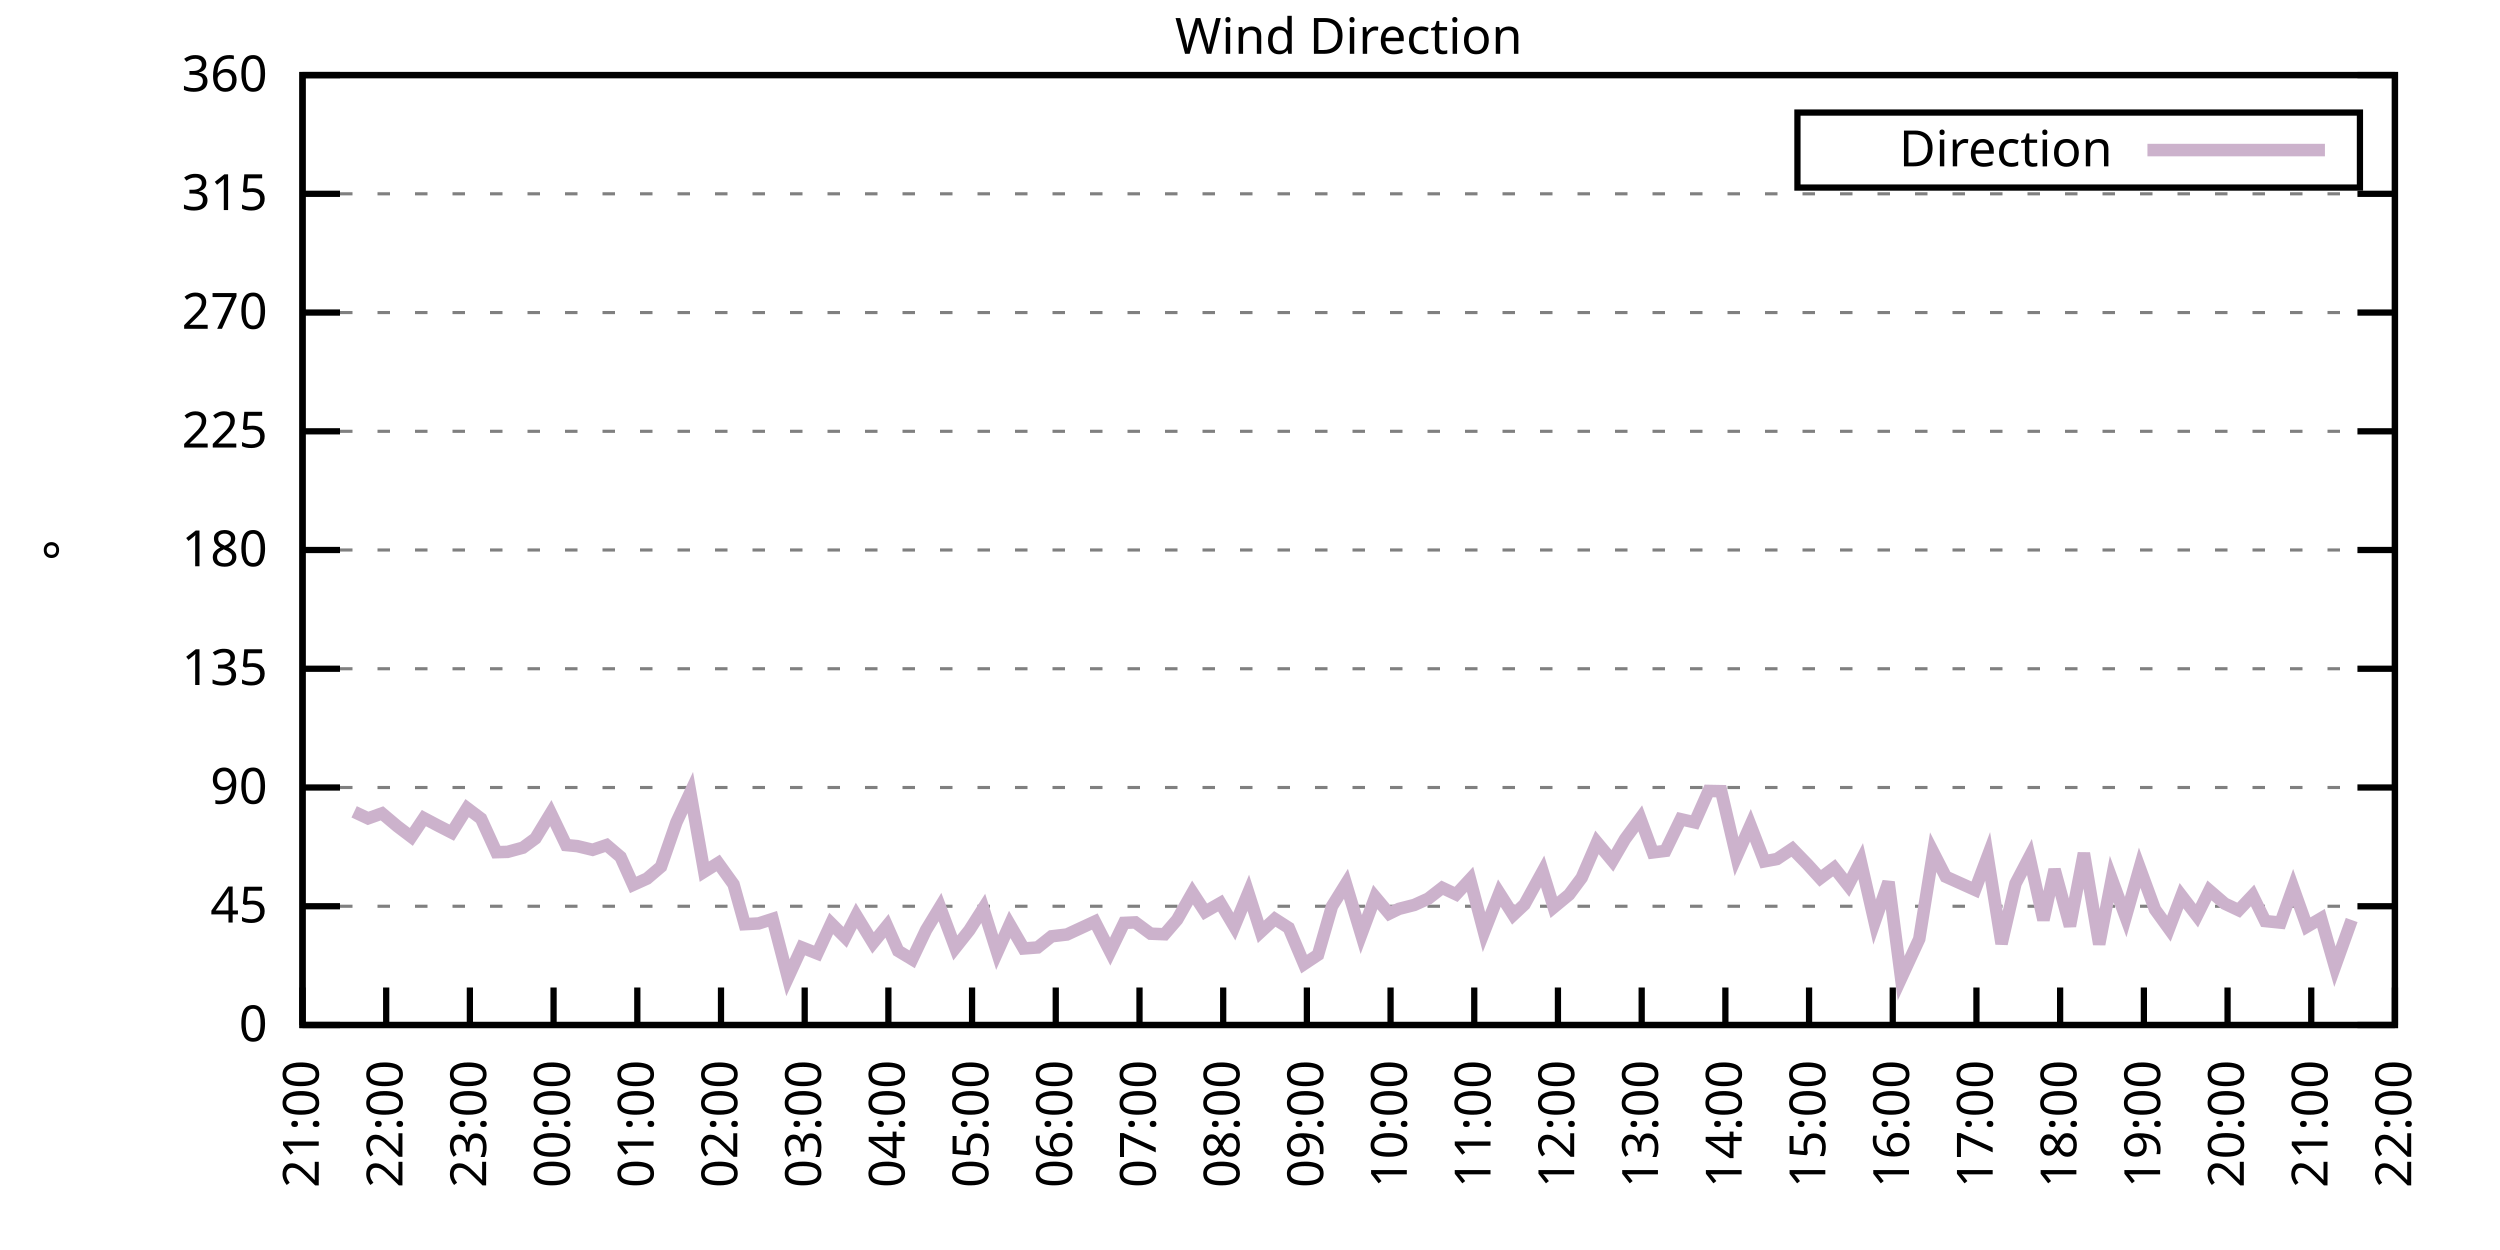
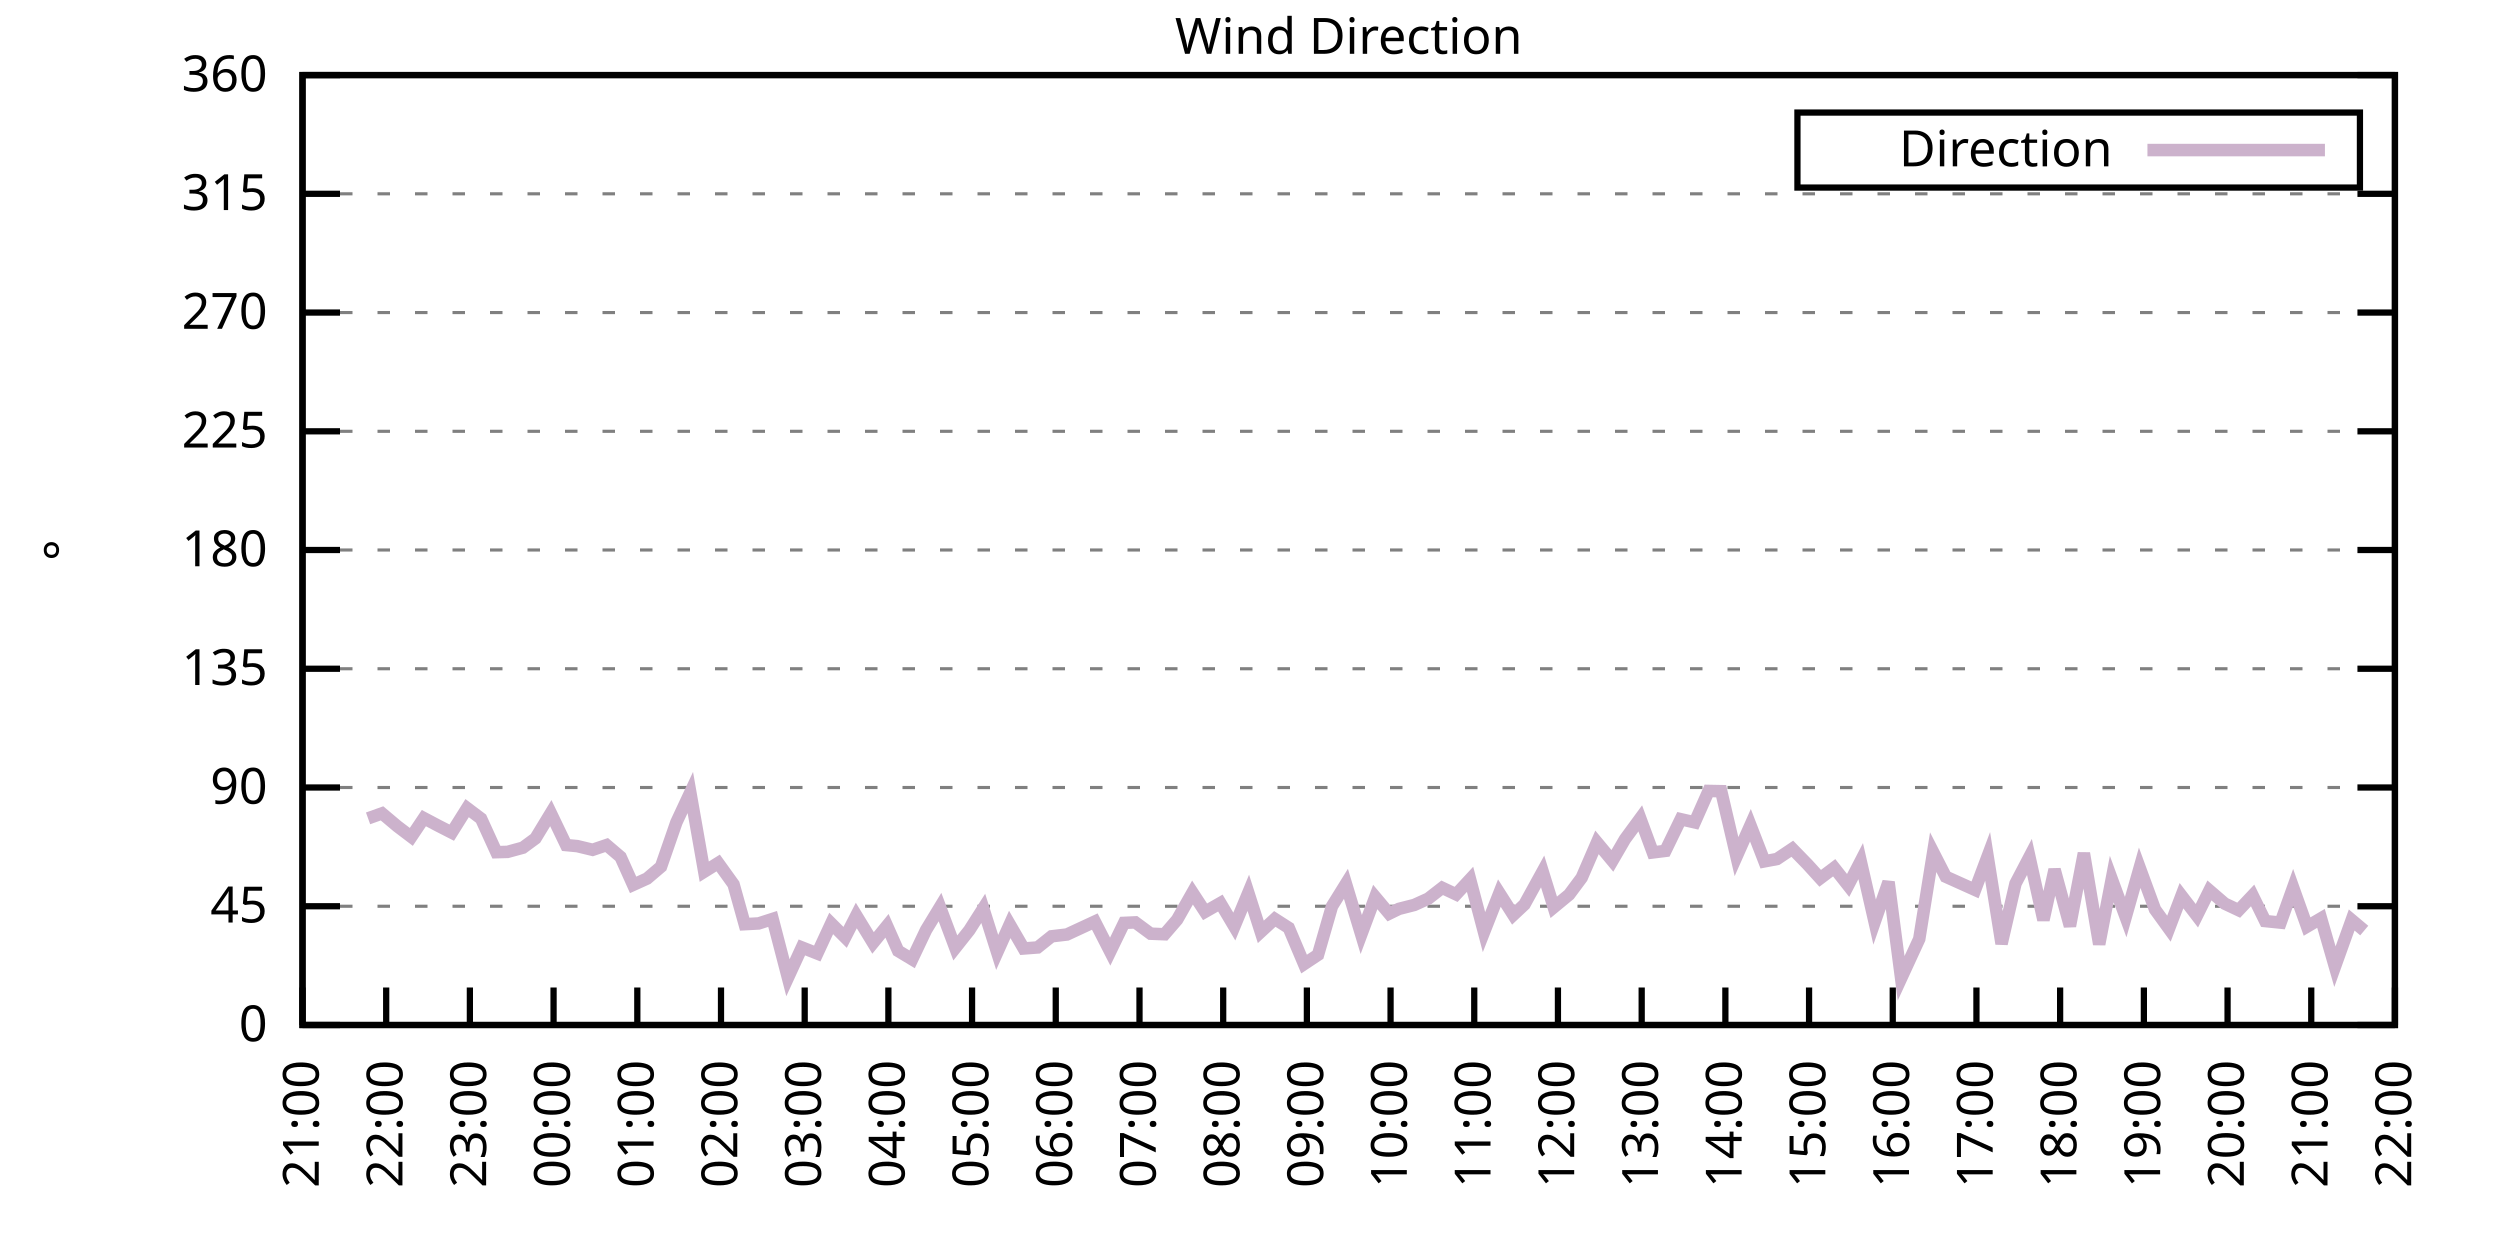
<svg xmlns="http://www.w3.org/2000/svg" xmlns:xlink="http://www.w3.org/1999/xlink" width="400" height="200" viewBox="0 0 400 200">
  <g id="gnuplot_canvas">
    <rect x="0" y="0" width="400" height="200" fill="none" />
    <defs>
      <circle id="gpDot" r="0.5" stroke-width="0.5" stroke="currentColor" />
      <path id="gpPt0" stroke-width="0.333" stroke="currentColor" d="M-1,0 h2 M0,-1 v2" />
      <path id="gpPt1" stroke-width="0.333" stroke="currentColor" d="M-1,-1 L1,1 M1,-1 L-1,1" />
      <path id="gpPt2" stroke-width="0.333" stroke="currentColor" d="M-1,0 L1,0 M0,-1 L0,1 M-1,-1 L1,1 M-1,1 L1,-1" />
      <rect id="gpPt3" stroke-width="0.333" stroke="currentColor" x="-1" y="-1" width="2" height="2" />
      <rect id="gpPt4" stroke-width="0.333" stroke="currentColor" fill="currentColor" x="-1" y="-1" width="2" height="2" />
      <circle id="gpPt5" stroke-width="0.333" stroke="currentColor" cx="0" cy="0" r="1" />
      <use xlink:href="#gpPt5" id="gpPt6" fill="currentColor" stroke="none" />
      <path id="gpPt7" stroke-width="0.333" stroke="currentColor" d="M0,-1.33 L-1.33,0.67 L1.33,0.67 z" />
      <use xlink:href="#gpPt7" id="gpPt8" fill="currentColor" stroke="none" />
      <use xlink:href="#gpPt7" id="gpPt9" stroke="currentColor" transform="rotate(180)" />
      <use xlink:href="#gpPt9" id="gpPt10" fill="currentColor" stroke="none" />
      <use xlink:href="#gpPt3" id="gpPt11" stroke="currentColor" transform="rotate(45)" />
      <use xlink:href="#gpPt11" id="gpPt12" fill="currentColor" stroke="none" />
      <path id="gpPt13" stroke-width="0.333" stroke="currentColor" d="M0,1.330 L1.265,0.411 L0.782,-1.067 L-0.782,-1.076 L-1.265,0.411 z" />
      <use xlink:href="#gpPt13" id="gpPt14" fill="currentColor" stroke="none" />
      <filter id="textbox" filterUnits="objectBoundingBox" x="0" y="0" height="1" width="1">
        <feFlood flood-color="white" flood-opacity="1" result="bgnd" />
        <feComposite in="SourceGraphic" in2="bgnd" operator="atop" />
      </filter>
      <filter id="greybox" filterUnits="objectBoundingBox" x="0" y="0" height="1" width="1">
        <feFlood flood-color="lightgrey" flood-opacity="1" result="grey" />
        <feComposite in="SourceGraphic" in2="grey" operator="atop" />
      </filter>
    </defs>
    <g fill="none" color="white" stroke="currentColor" stroke-width="1.00" stroke-linecap="butt" stroke-linejoin="miter">
</g>
    <g fill="none" color="black" stroke="currentColor" stroke-width="1.00" stroke-linecap="butt" stroke-linejoin="miter">
      <g stroke="none" shape-rendering="crispEdges">
        <polygon fill="rgb(255, 255, 255)" points="48.40,164.00 383.18,164.00 383.18,12.02 48.40,12.02 " />
      </g>
    </g>
    <g fill="none" color="black" stroke="currentColor" stroke-width="1.00" stroke-linecap="butt" stroke-linejoin="miter">
</g>
    <g fill="none" color="black" stroke="black" stroke-width="0.50" stroke-linecap="butt" stroke-linejoin="miter">
</g>
    <g fill="none" color="gray" stroke="currentColor" stroke-width="0.50" stroke-linecap="butt" stroke-linejoin="miter">
      <path stroke="gray" stroke-dasharray="2,4" class="gridline" d="M48.40,164.00 L383.19,164.00  " />
    </g>
    <g fill="none" color="gray" stroke="gray" stroke-width="1.00" stroke-linecap="butt" stroke-linejoin="miter">
</g>
    <g fill="none" color="black" stroke="currentColor" stroke-width="1.00" stroke-linecap="butt" stroke-linejoin="miter">
      <path stroke="black" d="M48.40,164.00 L54.40,164.00 M383.19,164.00 L377.19,164.00  " />
      <g transform="translate(42.80,166.60)" stroke="none" fill="black" font-family="Sans" font-size="8.00" text-anchor="end">
        <text>
          <tspan font-family="Sans"> 0</tspan>
        </text>
      </g>
    </g>
    <g fill="none" color="black" stroke="currentColor" stroke-width="1.00" stroke-linecap="butt" stroke-linejoin="miter">
</g>
    <g fill="none" color="black" stroke="black" stroke-width="0.50" stroke-linecap="butt" stroke-linejoin="miter">
</g>
    <g fill="none" color="gray" stroke="currentColor" stroke-width="0.50" stroke-linecap="butt" stroke-linejoin="miter">
      <path stroke="gray" stroke-dasharray="2,4" class="gridline" d="M48.40,145.00 L383.19,145.00  " />
    </g>
    <g fill="none" color="gray" stroke="gray" stroke-width="1.00" stroke-linecap="butt" stroke-linejoin="miter">
</g>
    <g fill="none" color="black" stroke="currentColor" stroke-width="1.00" stroke-linecap="butt" stroke-linejoin="miter">
      <path stroke="black" d="M48.40,145.00 L54.40,145.00 M383.19,145.00 L377.19,145.00  " />
      <g transform="translate(42.80,147.60)" stroke="none" fill="black" font-family="Sans" font-size="8.00" text-anchor="end">
        <text>
          <tspan font-family="Sans"> 45</tspan>
        </text>
      </g>
    </g>
    <g fill="none" color="black" stroke="currentColor" stroke-width="1.00" stroke-linecap="butt" stroke-linejoin="miter">
</g>
    <g fill="none" color="black" stroke="black" stroke-width="0.50" stroke-linecap="butt" stroke-linejoin="miter">
</g>
    <g fill="none" color="gray" stroke="currentColor" stroke-width="0.50" stroke-linecap="butt" stroke-linejoin="miter">
      <path stroke="gray" stroke-dasharray="2,4" class="gridline" d="M48.40,126.00 L383.19,126.00  " />
    </g>
    <g fill="none" color="gray" stroke="gray" stroke-width="1.00" stroke-linecap="butt" stroke-linejoin="miter">
</g>
    <g fill="none" color="black" stroke="currentColor" stroke-width="1.00" stroke-linecap="butt" stroke-linejoin="miter">
      <path stroke="black" d="M48.40,126.00 L54.40,126.00 M383.19,126.00 L377.19,126.00  " />
      <g transform="translate(42.80,128.60)" stroke="none" fill="black" font-family="Sans" font-size="8.00" text-anchor="end">
        <text>
          <tspan font-family="Sans"> 90</tspan>
        </text>
      </g>
    </g>
    <g fill="none" color="black" stroke="currentColor" stroke-width="1.00" stroke-linecap="butt" stroke-linejoin="miter">
</g>
    <g fill="none" color="black" stroke="black" stroke-width="0.50" stroke-linecap="butt" stroke-linejoin="miter">
</g>
    <g fill="none" color="gray" stroke="currentColor" stroke-width="0.50" stroke-linecap="butt" stroke-linejoin="miter">
      <path stroke="gray" stroke-dasharray="2,4" class="gridline" d="M48.40,107.00 L383.19,107.00  " />
    </g>
    <g fill="none" color="gray" stroke="gray" stroke-width="1.00" stroke-linecap="butt" stroke-linejoin="miter">
</g>
    <g fill="none" color="black" stroke="currentColor" stroke-width="1.00" stroke-linecap="butt" stroke-linejoin="miter">
      <path stroke="black" d="M48.40,107.00 L54.40,107.00 M383.19,107.00 L377.19,107.00  " />
      <g transform="translate(42.80,109.60)" stroke="none" fill="black" font-family="Sans" font-size="8.00" text-anchor="end">
        <text>
          <tspan font-family="Sans"> 135</tspan>
        </text>
      </g>
    </g>
    <g fill="none" color="black" stroke="currentColor" stroke-width="1.00" stroke-linecap="butt" stroke-linejoin="miter">
</g>
    <g fill="none" color="black" stroke="black" stroke-width="0.50" stroke-linecap="butt" stroke-linejoin="miter">
</g>
    <g fill="none" color="gray" stroke="currentColor" stroke-width="0.50" stroke-linecap="butt" stroke-linejoin="miter">
      <path stroke="gray" stroke-dasharray="2,4" class="gridline" d="M48.40,88.00 L383.19,88.00  " />
    </g>
    <g fill="none" color="gray" stroke="gray" stroke-width="1.00" stroke-linecap="butt" stroke-linejoin="miter">
</g>
    <g fill="none" color="black" stroke="currentColor" stroke-width="1.00" stroke-linecap="butt" stroke-linejoin="miter">
      <path stroke="black" d="M48.40,88.00 L54.40,88.00 M383.19,88.00 L377.19,88.00  " />
      <g transform="translate(42.80,90.60)" stroke="none" fill="black" font-family="Sans" font-size="8.00" text-anchor="end">
        <text>
          <tspan font-family="Sans"> 180</tspan>
        </text>
      </g>
    </g>
    <g fill="none" color="black" stroke="currentColor" stroke-width="1.00" stroke-linecap="butt" stroke-linejoin="miter">
</g>
    <g fill="none" color="black" stroke="black" stroke-width="0.50" stroke-linecap="butt" stroke-linejoin="miter">
</g>
    <g fill="none" color="gray" stroke="currentColor" stroke-width="0.50" stroke-linecap="butt" stroke-linejoin="miter">
      <path stroke="gray" stroke-dasharray="2,4" class="gridline" d="M48.40,69.01 L383.19,69.01  " />
    </g>
    <g fill="none" color="gray" stroke="gray" stroke-width="1.00" stroke-linecap="butt" stroke-linejoin="miter">
</g>
    <g fill="none" color="black" stroke="currentColor" stroke-width="1.00" stroke-linecap="butt" stroke-linejoin="miter">
      <path stroke="black" d="M48.40,69.01 L54.40,69.01 M383.19,69.01 L377.19,69.01  " />
      <g transform="translate(42.80,71.61)" stroke="none" fill="black" font-family="Sans" font-size="8.00" text-anchor="end">
        <text>
          <tspan font-family="Sans"> 225</tspan>
        </text>
      </g>
    </g>
    <g fill="none" color="black" stroke="currentColor" stroke-width="1.00" stroke-linecap="butt" stroke-linejoin="miter">
</g>
    <g fill="none" color="black" stroke="black" stroke-width="0.50" stroke-linecap="butt" stroke-linejoin="miter">
</g>
    <g fill="none" color="gray" stroke="currentColor" stroke-width="0.50" stroke-linecap="butt" stroke-linejoin="miter">
      <path stroke="gray" stroke-dasharray="2,4" class="gridline" d="M48.40,50.01 L383.19,50.01  " />
    </g>
    <g fill="none" color="gray" stroke="gray" stroke-width="1.00" stroke-linecap="butt" stroke-linejoin="miter">
</g>
    <g fill="none" color="black" stroke="currentColor" stroke-width="1.00" stroke-linecap="butt" stroke-linejoin="miter">
      <path stroke="black" d="M48.40,50.01 L54.40,50.01 M383.19,50.01 L377.19,50.01  " />
      <g transform="translate(42.80,52.61)" stroke="none" fill="black" font-family="Sans" font-size="8.00" text-anchor="end">
        <text>
          <tspan font-family="Sans"> 270</tspan>
        </text>
      </g>
    </g>
    <g fill="none" color="black" stroke="currentColor" stroke-width="1.00" stroke-linecap="butt" stroke-linejoin="miter">
</g>
    <g fill="none" color="black" stroke="black" stroke-width="0.50" stroke-linecap="butt" stroke-linejoin="miter">
</g>
    <g fill="none" color="gray" stroke="currentColor" stroke-width="0.50" stroke-linecap="butt" stroke-linejoin="miter">
      <path stroke="gray" stroke-dasharray="2,4" class="gridline" d="M48.40,31.01 L383.19,31.01  " />
    </g>
    <g fill="none" color="gray" stroke="gray" stroke-width="1.00" stroke-linecap="butt" stroke-linejoin="miter">
</g>
    <g fill="none" color="black" stroke="currentColor" stroke-width="1.00" stroke-linecap="butt" stroke-linejoin="miter">
      <path stroke="black" d="M48.40,31.01 L54.40,31.01 M383.19,31.01 L377.19,31.01  " />
      <g transform="translate(42.80,33.61)" stroke="none" fill="black" font-family="Sans" font-size="8.00" text-anchor="end">
        <text>
          <tspan font-family="Sans"> 315</tspan>
        </text>
      </g>
    </g>
    <g fill="none" color="black" stroke="currentColor" stroke-width="1.00" stroke-linecap="butt" stroke-linejoin="miter">
</g>
    <g fill="none" color="black" stroke="black" stroke-width="0.50" stroke-linecap="butt" stroke-linejoin="miter">
</g>
    <g fill="none" color="gray" stroke="currentColor" stroke-width="0.50" stroke-linecap="butt" stroke-linejoin="miter">
      <path stroke="gray" stroke-dasharray="2,4" class="gridline" d="M48.40,12.01 L383.19,12.01  " />
    </g>
    <g fill="none" color="gray" stroke="gray" stroke-width="1.00" stroke-linecap="butt" stroke-linejoin="miter">
</g>
    <g fill="none" color="black" stroke="currentColor" stroke-width="1.00" stroke-linecap="butt" stroke-linejoin="miter">
      <path stroke="black" d="M48.40,12.01 L54.40,12.01 M383.19,12.01 L377.19,12.01  " />
      <g transform="translate(42.80,14.61)" stroke="none" fill="black" font-family="Sans" font-size="8.00" text-anchor="end">
        <text>
          <tspan font-family="Sans"> 360</tspan>
        </text>
      </g>
    </g>
    <g fill="none" color="black" stroke="currentColor" stroke-width="1.00" stroke-linecap="butt" stroke-linejoin="miter">
      <path stroke="black" d="M48.40,164.00 L48.40,158.00  " />
      <g transform="translate(51.00,169.60) rotate(270.00)" stroke="none" fill="black" font-family="Sans" font-size="8.00" text-anchor="end">
        <text>
          <tspan font-family="Sans">21:00</tspan>
        </text>
      </g>
    </g>
    <g fill="none" color="black" stroke="currentColor" stroke-width="1.00" stroke-linecap="butt" stroke-linejoin="miter">
      <path stroke="black" d="M61.79,164.00 L61.79,158.00  " />
      <g transform="translate(64.39,169.60) rotate(270.00)" stroke="none" fill="black" font-family="Sans" font-size="8.00" text-anchor="end">
        <text>
          <tspan font-family="Sans">22:00</tspan>
        </text>
      </g>
    </g>
    <g fill="none" color="black" stroke="currentColor" stroke-width="1.00" stroke-linecap="butt" stroke-linejoin="miter">
      <path stroke="black" d="M75.18,164.00 L75.18,158.00  " />
      <g transform="translate(77.78,169.60) rotate(270.00)" stroke="none" fill="black" font-family="Sans" font-size="8.00" text-anchor="end">
        <text>
          <tspan font-family="Sans">23:00</tspan>
        </text>
      </g>
    </g>
    <g fill="none" color="black" stroke="currentColor" stroke-width="1.00" stroke-linecap="butt" stroke-linejoin="miter">
      <path stroke="black" d="M88.57,164.00 L88.57,158.00  " />
      <g transform="translate(91.17,169.60) rotate(270.00)" stroke="none" fill="black" font-family="Sans" font-size="8.00" text-anchor="end">
        <text>
          <tspan font-family="Sans">00:00</tspan>
        </text>
      </g>
    </g>
    <g fill="none" color="black" stroke="currentColor" stroke-width="1.00" stroke-linecap="butt" stroke-linejoin="miter">
      <path stroke="black" d="M101.97,164.00 L101.97,158.00  " />
      <g transform="translate(104.57,169.60) rotate(270.00)" stroke="none" fill="black" font-family="Sans" font-size="8.00" text-anchor="end">
        <text>
          <tspan font-family="Sans">01:00</tspan>
        </text>
      </g>
    </g>
    <g fill="none" color="black" stroke="currentColor" stroke-width="1.00" stroke-linecap="butt" stroke-linejoin="miter">
      <path stroke="black" d="M115.36,164.00 L115.36,158.00  " />
      <g transform="translate(117.96,169.60) rotate(270.00)" stroke="none" fill="black" font-family="Sans" font-size="8.00" text-anchor="end">
        <text>
          <tspan font-family="Sans">02:00</tspan>
        </text>
      </g>
    </g>
    <g fill="none" color="black" stroke="currentColor" stroke-width="1.00" stroke-linecap="butt" stroke-linejoin="miter">
      <path stroke="black" d="M128.75,164.00 L128.75,158.00  " />
      <g transform="translate(131.35,169.60) rotate(270.00)" stroke="none" fill="black" font-family="Sans" font-size="8.00" text-anchor="end">
        <text>
          <tspan font-family="Sans">03:00</tspan>
        </text>
      </g>
    </g>
    <g fill="none" color="black" stroke="currentColor" stroke-width="1.00" stroke-linecap="butt" stroke-linejoin="miter">
      <path stroke="black" d="M142.14,164.00 L142.14,158.00  " />
      <g transform="translate(144.74,169.60) rotate(270.00)" stroke="none" fill="black" font-family="Sans" font-size="8.00" text-anchor="end">
        <text>
          <tspan font-family="Sans">04:00</tspan>
        </text>
      </g>
    </g>
    <g fill="none" color="black" stroke="currentColor" stroke-width="1.00" stroke-linecap="butt" stroke-linejoin="miter">
      <path stroke="black" d="M155.53,164.00 L155.53,158.00  " />
      <g transform="translate(158.13,169.60) rotate(270.00)" stroke="none" fill="black" font-family="Sans" font-size="8.00" text-anchor="end">
        <text>
          <tspan font-family="Sans">05:00</tspan>
        </text>
      </g>
    </g>
    <g fill="none" color="black" stroke="currentColor" stroke-width="1.00" stroke-linecap="butt" stroke-linejoin="miter">
      <path stroke="black" d="M168.92,164.00 L168.92,158.00  " />
      <g transform="translate(171.52,169.60) rotate(270.00)" stroke="none" fill="black" font-family="Sans" font-size="8.00" text-anchor="end">
        <text>
          <tspan font-family="Sans">06:00</tspan>
        </text>
      </g>
    </g>
    <g fill="none" color="black" stroke="currentColor" stroke-width="1.00" stroke-linecap="butt" stroke-linejoin="miter">
      <path stroke="black" d="M182.32,164.00 L182.32,158.00  " />
      <g transform="translate(184.92,169.60) rotate(270.00)" stroke="none" fill="black" font-family="Sans" font-size="8.00" text-anchor="end">
        <text>
          <tspan font-family="Sans">07:00</tspan>
        </text>
      </g>
    </g>
    <g fill="none" color="black" stroke="currentColor" stroke-width="1.00" stroke-linecap="butt" stroke-linejoin="miter">
      <path stroke="black" d="M195.71,164.00 L195.71,158.00  " />
      <g transform="translate(198.31,169.60) rotate(270.00)" stroke="none" fill="black" font-family="Sans" font-size="8.00" text-anchor="end">
        <text>
          <tspan font-family="Sans">08:00</tspan>
        </text>
      </g>
    </g>
    <g fill="none" color="black" stroke="currentColor" stroke-width="1.00" stroke-linecap="butt" stroke-linejoin="miter">
      <path stroke="black" d="M209.10,164.00 L209.10,158.00  " />
      <g transform="translate(211.70,169.60) rotate(270.00)" stroke="none" fill="black" font-family="Sans" font-size="8.00" text-anchor="end">
        <text>
          <tspan font-family="Sans">09:00</tspan>
        </text>
      </g>
    </g>
    <g fill="none" color="black" stroke="currentColor" stroke-width="1.00" stroke-linecap="butt" stroke-linejoin="miter">
      <path stroke="black" d="M222.49,164.00 L222.49,158.00  " />
      <g transform="translate(225.09,169.60) rotate(270.00)" stroke="none" fill="black" font-family="Sans" font-size="8.00" text-anchor="end">
        <text>
          <tspan font-family="Sans">10:00</tspan>
        </text>
      </g>
    </g>
    <g fill="none" color="black" stroke="currentColor" stroke-width="1.00" stroke-linecap="butt" stroke-linejoin="miter">
      <path stroke="black" d="M235.88,164.00 L235.88,158.00  " />
      <g transform="translate(238.48,169.60) rotate(270.00)" stroke="none" fill="black" font-family="Sans" font-size="8.00" text-anchor="end">
        <text>
          <tspan font-family="Sans">11:00</tspan>
        </text>
      </g>
    </g>
    <g fill="none" color="black" stroke="currentColor" stroke-width="1.00" stroke-linecap="butt" stroke-linejoin="miter">
      <path stroke="black" d="M249.27,164.00 L249.27,158.00  " />
      <g transform="translate(251.87,169.60) rotate(270.00)" stroke="none" fill="black" font-family="Sans" font-size="8.00" text-anchor="end">
        <text>
          <tspan font-family="Sans">12:00</tspan>
        </text>
      </g>
    </g>
    <g fill="none" color="black" stroke="currentColor" stroke-width="1.00" stroke-linecap="butt" stroke-linejoin="miter">
      <path stroke="black" d="M262.67,164.00 L262.67,158.00  " />
      <g transform="translate(265.27,169.60) rotate(270.00)" stroke="none" fill="black" font-family="Sans" font-size="8.00" text-anchor="end">
        <text>
          <tspan font-family="Sans">13:00</tspan>
        </text>
      </g>
    </g>
    <g fill="none" color="black" stroke="currentColor" stroke-width="1.00" stroke-linecap="butt" stroke-linejoin="miter">
      <path stroke="black" d="M276.06,164.00 L276.06,158.00  " />
      <g transform="translate(278.66,169.60) rotate(270.00)" stroke="none" fill="black" font-family="Sans" font-size="8.00" text-anchor="end">
        <text>
          <tspan font-family="Sans">14:00</tspan>
        </text>
      </g>
    </g>
    <g fill="none" color="black" stroke="currentColor" stroke-width="1.00" stroke-linecap="butt" stroke-linejoin="miter">
      <path stroke="black" d="M289.45,164.00 L289.45,158.00  " />
      <g transform="translate(292.05,169.60) rotate(270.00)" stroke="none" fill="black" font-family="Sans" font-size="8.00" text-anchor="end">
        <text>
          <tspan font-family="Sans">15:00</tspan>
        </text>
      </g>
    </g>
    <g fill="none" color="black" stroke="currentColor" stroke-width="1.00" stroke-linecap="butt" stroke-linejoin="miter">
      <path stroke="black" d="M302.84,164.00 L302.84,158.00  " />
      <g transform="translate(305.44,169.60) rotate(270.00)" stroke="none" fill="black" font-family="Sans" font-size="8.00" text-anchor="end">
        <text>
          <tspan font-family="Sans">16:00</tspan>
        </text>
      </g>
    </g>
    <g fill="none" color="black" stroke="currentColor" stroke-width="1.00" stroke-linecap="butt" stroke-linejoin="miter">
      <path stroke="black" d="M316.23,164.00 L316.23,158.00  " />
      <g transform="translate(318.83,169.60) rotate(270.00)" stroke="none" fill="black" font-family="Sans" font-size="8.00" text-anchor="end">
        <text>
          <tspan font-family="Sans">17:00</tspan>
        </text>
      </g>
    </g>
    <g fill="none" color="black" stroke="currentColor" stroke-width="1.00" stroke-linecap="butt" stroke-linejoin="miter">
      <path stroke="black" d="M329.62,164.00 L329.62,158.00  " />
      <g transform="translate(332.22,169.60) rotate(270.00)" stroke="none" fill="black" font-family="Sans" font-size="8.00" text-anchor="end">
        <text>
          <tspan font-family="Sans">18:00</tspan>
        </text>
      </g>
    </g>
    <g fill="none" color="black" stroke="currentColor" stroke-width="1.00" stroke-linecap="butt" stroke-linejoin="miter">
      <path stroke="black" d="M343.02,164.00 L343.02,158.00  " />
      <g transform="translate(345.62,169.60) rotate(270.00)" stroke="none" fill="black" font-family="Sans" font-size="8.00" text-anchor="end">
        <text>
          <tspan font-family="Sans">19:00</tspan>
        </text>
      </g>
    </g>
    <g fill="none" color="black" stroke="currentColor" stroke-width="1.00" stroke-linecap="butt" stroke-linejoin="miter">
      <path stroke="black" d="M356.41,164.00 L356.41,158.00  " />
      <g transform="translate(359.01,169.60) rotate(270.00)" stroke="none" fill="black" font-family="Sans" font-size="8.00" text-anchor="end">
        <text>
          <tspan font-family="Sans">20:00</tspan>
        </text>
      </g>
    </g>
    <g fill="none" color="black" stroke="currentColor" stroke-width="1.00" stroke-linecap="butt" stroke-linejoin="miter">
      <path stroke="black" d="M369.80,164.00 L369.80,158.00  " />
      <g transform="translate(372.40,169.60) rotate(270.00)" stroke="none" fill="black" font-family="Sans" font-size="8.00" text-anchor="end">
        <text>
          <tspan font-family="Sans">21:00</tspan>
        </text>
      </g>
    </g>
    <g fill="none" color="black" stroke="currentColor" stroke-width="1.00" stroke-linecap="butt" stroke-linejoin="miter">
      <path stroke="black" d="M383.19,164.00 L383.19,158.00  " />
      <g transform="translate(385.79,169.60) rotate(270.00)" stroke="none" fill="black" font-family="Sans" font-size="8.00" text-anchor="end">
        <text>
          <tspan font-family="Sans">22:00</tspan>
        </text>
      </g>
    </g>
    <g fill="none" color="black" stroke="currentColor" stroke-width="1.00" stroke-linecap="butt" stroke-linejoin="miter">
</g>
    <g fill="none" color="black" stroke="currentColor" stroke-width="1.00" stroke-linecap="butt" stroke-linejoin="miter">
      <path stroke="black" d="M48.40,12.01 L48.40,164.00 L383.19,164.00 L383.19,12.01 L48.40,12.01 Z  " />
    </g>
    <g fill="none" color="black" stroke="currentColor" stroke-width="1.00" stroke-linecap="butt" stroke-linejoin="miter">
</g>
    <g fill="none" color="black" stroke="currentColor" stroke-width="1.00" stroke-linecap="butt" stroke-linejoin="miter">
      <path stroke="black" d="M287.59,30.01 L287.59,18.01 L377.59,18.01 L377.59,30.01 L287.59,30.01 Z  " />
    </g>
    <g id="Wind_direction_plot_1">
      <g fill="none" color="white" stroke="black" stroke-width="2.00" stroke-linecap="butt" stroke-linejoin="miter">
</g>
      <g fill="none" color="black" stroke="currentColor" stroke-width="2.00" stroke-linecap="butt" stroke-linejoin="miter">
        <g transform="translate(337.99,26.61)" stroke="none" fill="black" font-family="Sans" font-size="8.00" text-anchor="end">
          <text>
            <tspan font-family="Sans">Direction</tspan>
          </text>
        </g>
      </g>
      <g fill="none" color="black" stroke="currentColor" stroke-width="2.00" stroke-linecap="butt" stroke-linejoin="miter">
-         <path stroke="rgb(204, 178, 204)" d="M343.59,24.01 L371.99,24.01 M56.66,129.89 L58.89,130.94 L61.12,130.14 L63.58,132.21 L65.81,133.90 L67.82,130.90   L70.05,132.08 L72.28,133.22 L74.74,129.30 L76.97,130.98 L79.42,136.35 L81.21,136.30 L83.66,135.63 L85.67,134.15   L88.13,130.10 L90.58,135.21 L92.37,135.38 L94.82,135.97 L97.06,135.21 L99.29,137.11 L101.30,141.58 L103.53,140.57   L105.76,138.67 L108.22,131.58 L110.45,126.80 L112.68,139.47 L114.91,138.08 L117.37,141.50 L119.15,147.87 L121.38,147.75   L123.62,147.03 L126.07,156.44 L128.30,151.59 L130.76,152.56 L132.99,147.75 L135.22,149.98 L137.01,146.48 L139.69,150.87   L141.92,148.13 L143.70,152.14 L145.94,153.49 L148.17,148.80 L150.40,145.13 L152.85,151.67 L155.09,148.84 L157.32,145.34   L159.55,152.39 L161.56,147.91 L163.79,151.76 L166.02,151.59 L168.25,149.81 L170.71,149.52 L175.17,147.45 L177.63,152.26   L179.86,147.66 L181.65,147.58 L184.10,149.39 L186.33,149.48 L188.34,147.15 L190.80,142.81 L192.81,145.89 L195.26,144.49   L197.49,148.25 L199.73,142.85 L201.73,149.10 L203.97,147.03 L206.20,148.46 L208.65,154.25 L210.88,152.77 L213.12,145.00   L215.35,141.41 L217.80,149.52 L220.04,143.52 L222.27,146.18 L223.83,145.42 L226.29,144.79 L228.52,143.78 L230.75,142.05   L232.98,143.10 L235.21,140.69 L237.44,149.14 L239.90,142.89 L242.13,146.39 L243.92,144.71 L246.82,139.43 L248.60,145.17   L251.06,143.14 L253.07,140.44 L255.52,134.78 L257.98,137.74 L259.99,134.28 L262.44,130.94 L264.45,136.39 L266.46,136.14   L268.92,131.07 L271.15,131.58 L273.38,126.55 L275.39,126.59 L277.84,137.06 L280.07,132.04 L282.31,137.82 L284.32,137.44   L286.77,135.80 L289.23,138.33 L291.23,140.53 L293.47,138.84 L295.70,141.67 L297.71,137.78 L299.94,147.53 L302.17,141.12   L304.18,156.53 L307.08,150.24 L309.31,136.35 L311.32,140.27 L316.01,142.38 L318.02,137.02 L320.25,151.00 L322.48,141.37   L324.71,137.11 L326.95,147.20 L328.73,139.13 L331.19,148.17 L333.42,136.52 L335.87,151.08 L337.88,140.65 L340.11,146.73   L342.35,138.84 L344.80,145.51 L347.03,148.59 L349.04,143.31 L351.50,146.52 L353.51,142.47 L355.96,144.58 L358.19,145.63   L360.42,143.27 L362.43,147.37 L364.89,147.62 L366.90,142.00 L369.13,148.25 L371.36,146.94 L373.59,154.67 L376.27,147.20    " />
+         <path stroke="rgb(204, 178, 204)" d="M343.59,24.01 L371.99,24.01 M58.89,130.94 L61.12,130.14 L63.58,132.21 L65.81,133.90 L67.82,130.90 L70.05,132.08   L72.28,133.22 L74.74,129.30 L76.97,130.98 L79.42,136.35 L81.21,136.30 L83.66,135.63 L85.67,134.15 L88.13,130.10   L90.58,135.21 L92.37,135.38 L94.82,135.97 L97.06,135.21 L99.29,137.11 L101.30,141.58 L103.53,140.57 L105.76,138.67   L108.22,131.58 L110.45,126.80 L112.68,139.47 L114.91,138.08 L117.37,141.50 L119.15,147.87 L121.38,147.75 L123.62,147.03   L126.07,156.44 L128.30,151.59 L130.76,152.56 L132.99,147.75 L135.22,149.98 L137.01,146.48 L139.69,150.87 L141.92,148.13   L143.70,152.14 L145.94,153.49 L148.17,148.80 L150.40,145.13 L152.85,151.67 L155.09,148.84 L157.32,145.34 L159.55,152.39   L161.56,147.91 L163.79,151.76 L166.02,151.59 L168.25,149.81 L170.71,149.52 L175.17,147.45 L177.63,152.26 L179.86,147.66   L181.65,147.58 L184.10,149.39 L186.33,149.48 L188.34,147.15 L190.80,142.81 L192.81,145.89 L195.26,144.49 L197.49,148.25   L199.73,142.85 L201.73,149.10 L203.97,147.03 L206.20,148.46 L208.65,154.25 L210.88,152.77 L213.12,145.00 L215.35,141.41   L217.80,149.52 L220.04,143.52 L222.27,146.18 L223.83,145.42 L226.29,144.79 L228.52,143.78 L230.75,142.05 L232.98,143.10   L235.21,140.69 L237.44,149.14 L239.90,142.89 L242.13,146.39 L243.92,144.71 L246.82,139.43 L248.60,145.17 L251.06,143.14   L253.07,140.44 L255.52,134.78 L257.98,137.74 L259.99,134.28 L262.44,130.94 L264.45,136.39 L266.46,136.14 L268.92,131.07   L271.15,131.58 L273.38,126.55 L275.39,126.59 L277.84,137.06 L280.07,132.04 L282.31,137.82 L284.32,137.44 L286.77,135.80   L289.23,138.33 L291.23,140.53 L293.47,138.84 L295.70,141.67 L297.71,137.78 L299.94,147.53 L302.17,141.12 L304.18,156.53   L307.08,150.24 L309.31,136.35 L311.32,140.27 L316.01,142.38 L318.02,137.02 L320.25,151.00 L322.48,141.37 L324.71,137.11   L326.95,147.20 L328.73,139.13 L331.19,148.17 L333.42,136.52 L335.87,151.08 L337.88,140.65 L340.11,146.73 L342.35,138.84   L344.80,145.51 L347.03,148.59 L349.04,143.31 L351.50,146.52 L353.51,142.47 L355.96,144.58 L358.19,145.63 L360.42,143.27   L362.43,147.37 L364.89,147.62 L366.90,142.00 L369.13,148.25 L371.36,146.94 L373.59,154.67 L376.27,147.20 L378.28,148.89    " />
      </g>
    </g>
    <g fill="none" color="black" stroke="currentColor" stroke-width="2.00" stroke-linecap="butt" stroke-linejoin="miter">
</g>
    <g fill="none" color="black" stroke="black" stroke-width="1.00" stroke-linecap="butt" stroke-linejoin="miter">
</g>
    <g fill="none" color="black" stroke="currentColor" stroke-width="1.00" stroke-linecap="butt" stroke-linejoin="miter">
      <path stroke="black" d="M48.40,12.01 L48.40,164.00 L383.19,164.00 L383.19,12.01 L48.40,12.01 Z  " />
      <g transform="translate(12.80,88.01) rotate(270.00)" stroke="none" fill="black" font-family="Sans" font-size="8.00" text-anchor="middle">
        <text>
          <tspan font-family="Sans">°</tspan>
        </text>
      </g>
    </g>
    <g fill="none" color="black" stroke="currentColor" stroke-width="1.00" stroke-linecap="butt" stroke-linejoin="miter">
</g>
    <g fill="none" color="black" stroke="currentColor" stroke-width="1.00" stroke-linecap="butt" stroke-linejoin="miter">
      <g transform="translate(215.79,8.61)" stroke="none" fill="black" font-family="Sans" font-size="8.00" text-anchor="middle">
        <text>
          <tspan font-family="Sans">Wind Direction</tspan>
        </text>
      </g>
    </g>
    <g fill="none" color="black" stroke="currentColor" stroke-width="1.00" stroke-linecap="butt" stroke-linejoin="miter">
</g>
  </g>
</svg>
